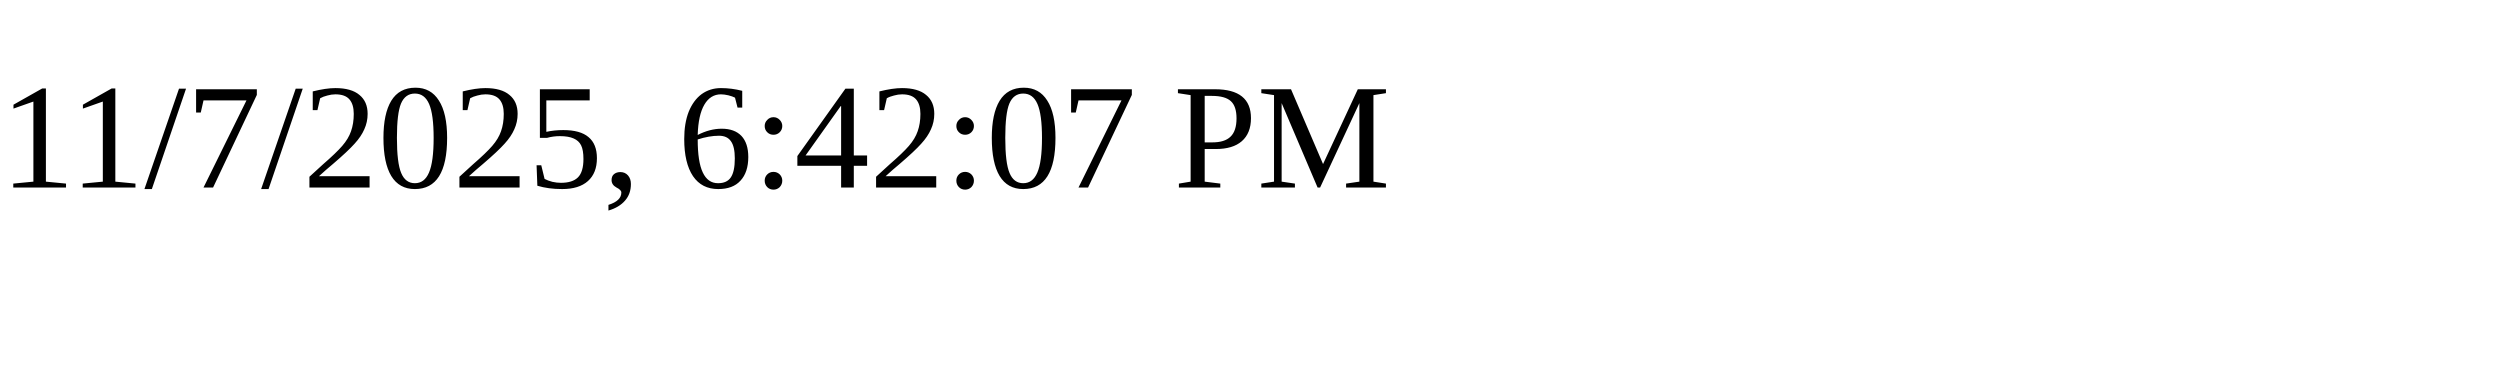
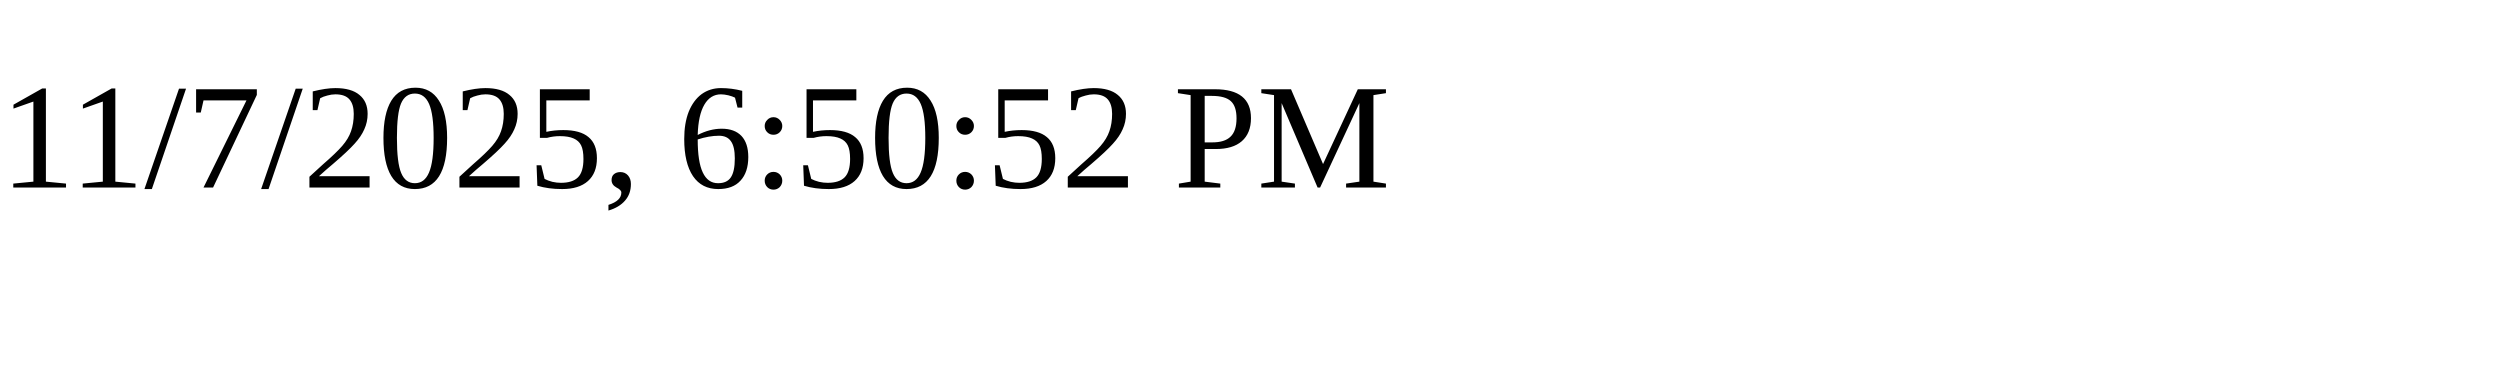
<svg xmlns="http://www.w3.org/2000/svg" height="30" width="200">
-   <text x="0" y="15">11/7/2025, 6:42:07 PM</text>
+   <text x="0" y="15">11/7/2025, 6:50:52 PM</text>
</svg>
